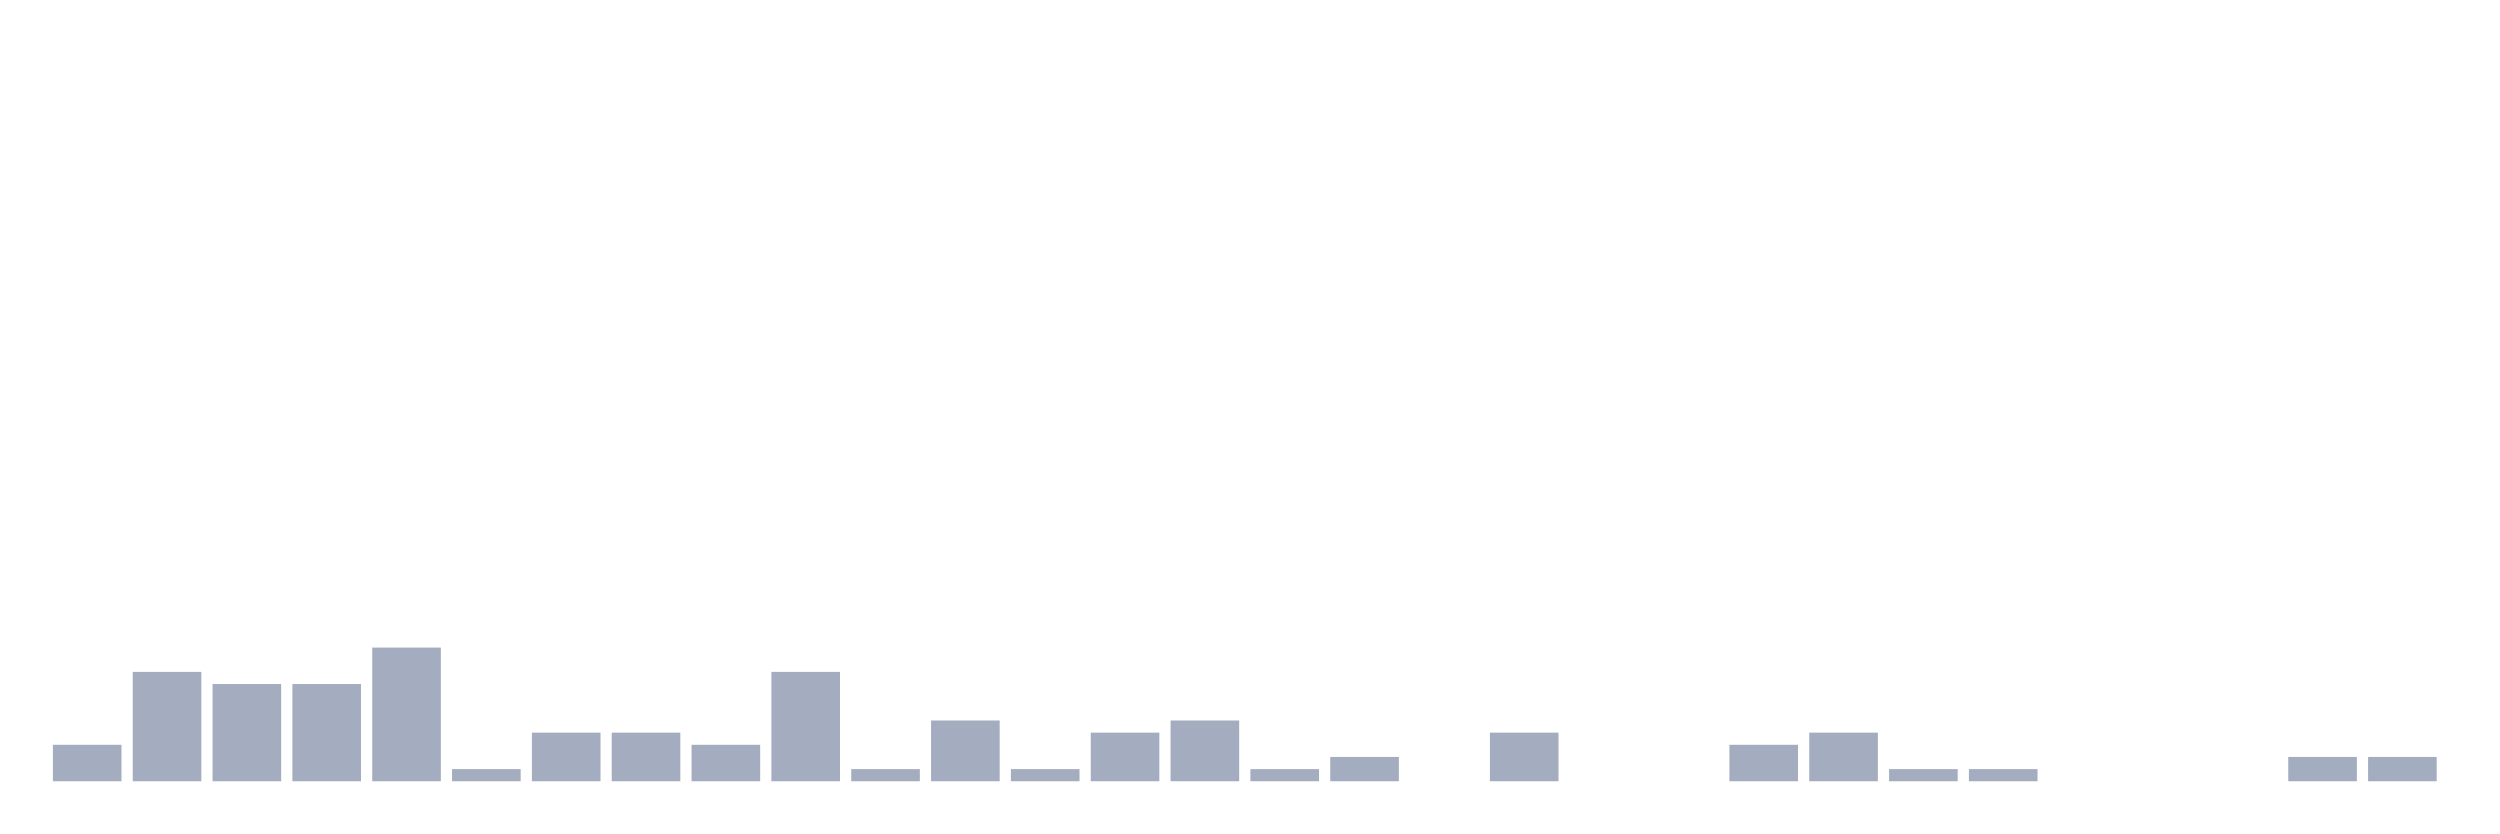
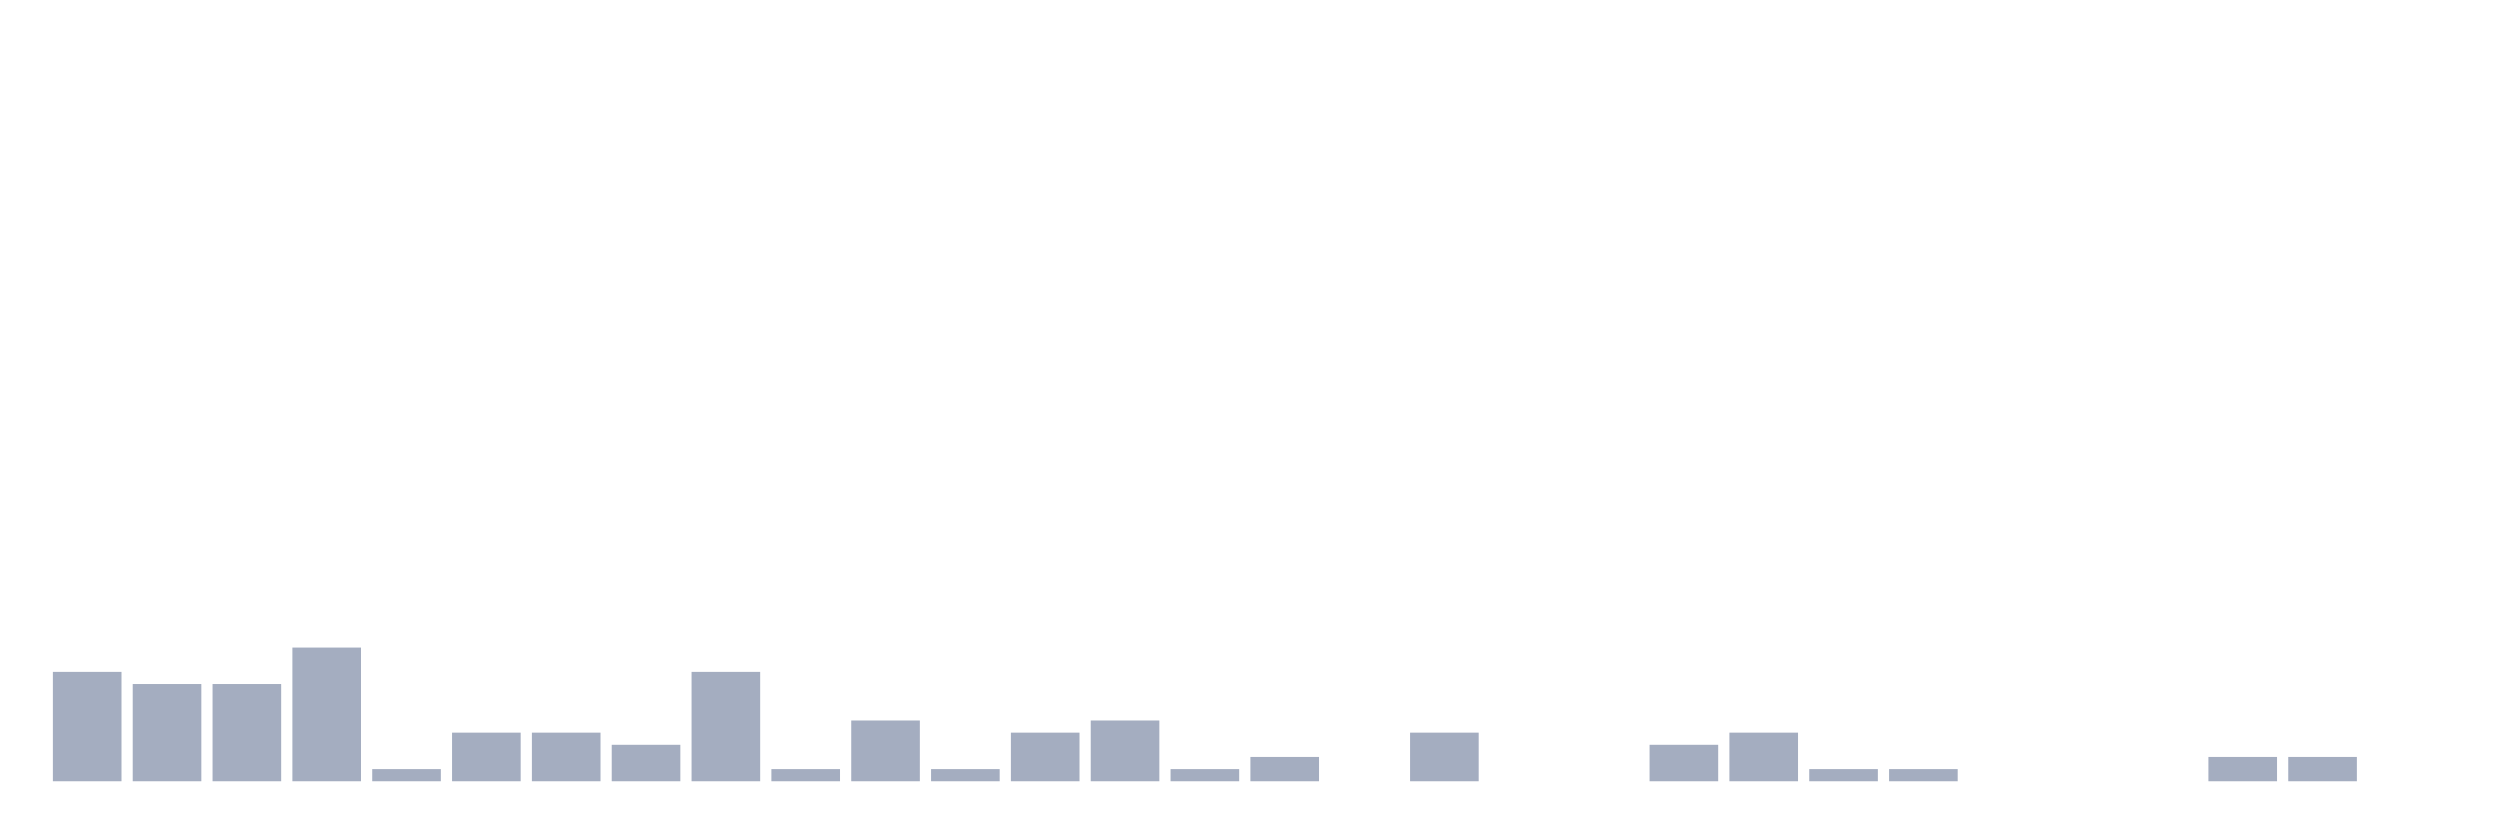
<svg xmlns="http://www.w3.org/2000/svg" viewBox="0 0 480 160">
  <g transform="translate(10,10)">
-     <rect class="bar" x="0.153" width="13.175" y="133" height="7" fill="rgb(164,173,192)" />
-     <rect class="bar" x="15.482" width="13.175" y="119" height="21" fill="rgb(164,173,192)" />
+     <rect class="bar" x="0.153" width="13.175" y="119" height="21" fill="rgb(164,173,192)" />
+     <rect class="bar" x="15.482" width="13.175" y="121.333" height="18.667" fill="rgb(164,173,192)" />
    <rect class="bar" x="30.81" width="13.175" y="121.333" height="18.667" fill="rgb(164,173,192)" />
-     <rect class="bar" x="46.138" width="13.175" y="121.333" height="18.667" fill="rgb(164,173,192)" />
-     <rect class="bar" x="61.466" width="13.175" y="114.333" height="25.667" fill="rgb(164,173,192)" />
-     <rect class="bar" x="76.794" width="13.175" y="137.667" height="2.333" fill="rgb(164,173,192)" />
+     <rect class="bar" x="46.138" width="13.175" y="114.333" height="25.667" fill="rgb(164,173,192)" />
+     <rect class="bar" x="61.466" width="13.175" y="137.667" height="2.333" fill="rgb(164,173,192)" />
+     <rect class="bar" x="76.794" width="13.175" y="130.667" height="9.333" fill="rgb(164,173,192)" />
    <rect class="bar" x="92.123" width="13.175" y="130.667" height="9.333" fill="rgb(164,173,192)" />
-     <rect class="bar" x="107.451" width="13.175" y="130.667" height="9.333" fill="rgb(164,173,192)" />
-     <rect class="bar" x="122.779" width="13.175" y="133" height="7" fill="rgb(164,173,192)" />
-     <rect class="bar" x="138.107" width="13.175" y="119" height="21" fill="rgb(164,173,192)" />
-     <rect class="bar" x="153.436" width="13.175" y="137.667" height="2.333" fill="rgb(164,173,192)" />
-     <rect class="bar" x="168.764" width="13.175" y="128.333" height="11.667" fill="rgb(164,173,192)" />
-     <rect class="bar" x="184.092" width="13.175" y="137.667" height="2.333" fill="rgb(164,173,192)" />
-     <rect class="bar" x="199.42" width="13.175" y="130.667" height="9.333" fill="rgb(164,173,192)" />
-     <rect class="bar" x="214.748" width="13.175" y="128.333" height="11.667" fill="rgb(164,173,192)" />
-     <rect class="bar" x="230.077" width="13.175" y="137.667" height="2.333" fill="rgb(164,173,192)" />
-     <rect class="bar" x="245.405" width="13.175" y="135.333" height="4.667" fill="rgb(164,173,192)" />
-     <rect class="bar" x="260.733" width="13.175" y="140" height="0" fill="rgb(164,173,192)" />
-     <rect class="bar" x="276.061" width="13.175" y="130.667" height="9.333" fill="rgb(164,173,192)" />
+     <rect class="bar" x="107.451" width="13.175" y="133" height="7" fill="rgb(164,173,192)" />
+     <rect class="bar" x="122.779" width="13.175" y="119" height="21" fill="rgb(164,173,192)" />
+     <rect class="bar" x="138.107" width="13.175" y="137.667" height="2.333" fill="rgb(164,173,192)" />
+     <rect class="bar" x="153.436" width="13.175" y="128.333" height="11.667" fill="rgb(164,173,192)" />
+     <rect class="bar" x="168.764" width="13.175" y="137.667" height="2.333" fill="rgb(164,173,192)" />
+     <rect class="bar" x="184.092" width="13.175" y="130.667" height="9.333" fill="rgb(164,173,192)" />
+     <rect class="bar" x="199.42" width="13.175" y="128.333" height="11.667" fill="rgb(164,173,192)" />
+     <rect class="bar" x="214.748" width="13.175" y="137.667" height="2.333" fill="rgb(164,173,192)" />
+     <rect class="bar" x="230.077" width="13.175" y="135.333" height="4.667" fill="rgb(164,173,192)" />
+     <rect class="bar" x="245.405" width="13.175" y="140" height="0" fill="rgb(164,173,192)" />
+     <rect class="bar" x="260.733" width="13.175" y="130.667" height="9.333" fill="rgb(164,173,192)" />
+     <rect class="bar" x="276.061" width="13.175" y="140" height="0" fill="rgb(164,173,192)" />
    <rect class="bar" x="291.39" width="13.175" y="140" height="0" fill="rgb(164,173,192)" />
-     <rect class="bar" x="306.718" width="13.175" y="140" height="0" fill="rgb(164,173,192)" />
-     <rect class="bar" x="322.046" width="13.175" y="133" height="7" fill="rgb(164,173,192)" />
-     <rect class="bar" x="337.374" width="13.175" y="130.667" height="9.333" fill="rgb(164,173,192)" />
+     <rect class="bar" x="306.718" width="13.175" y="133" height="7" fill="rgb(164,173,192)" />
+     <rect class="bar" x="322.046" width="13.175" y="130.667" height="9.333" fill="rgb(164,173,192)" />
+     <rect class="bar" x="337.374" width="13.175" y="137.667" height="2.333" fill="rgb(164,173,192)" />
    <rect class="bar" x="352.702" width="13.175" y="137.667" height="2.333" fill="rgb(164,173,192)" />
-     <rect class="bar" x="368.031" width="13.175" y="137.667" height="2.333" fill="rgb(164,173,192)" />
+     <rect class="bar" x="368.031" width="13.175" y="140" height="0" fill="rgb(164,173,192)" />
    <rect class="bar" x="383.359" width="13.175" y="140" height="0" fill="rgb(164,173,192)" />
    <rect class="bar" x="398.687" width="13.175" y="140" height="0" fill="rgb(164,173,192)" />
-     <rect class="bar" x="414.015" width="13.175" y="140" height="0" fill="rgb(164,173,192)" />
+     <rect class="bar" x="414.015" width="13.175" y="135.333" height="4.667" fill="rgb(164,173,192)" />
    <rect class="bar" x="429.344" width="13.175" y="135.333" height="4.667" fill="rgb(164,173,192)" />
-     <rect class="bar" x="444.672" width="13.175" y="135.333" height="4.667" fill="rgb(164,173,192)" />
+     <rect class="bar" x="444.672" width="13.175" y="140" height="0" fill="rgb(164,173,192)" />
  </g>
</svg>
